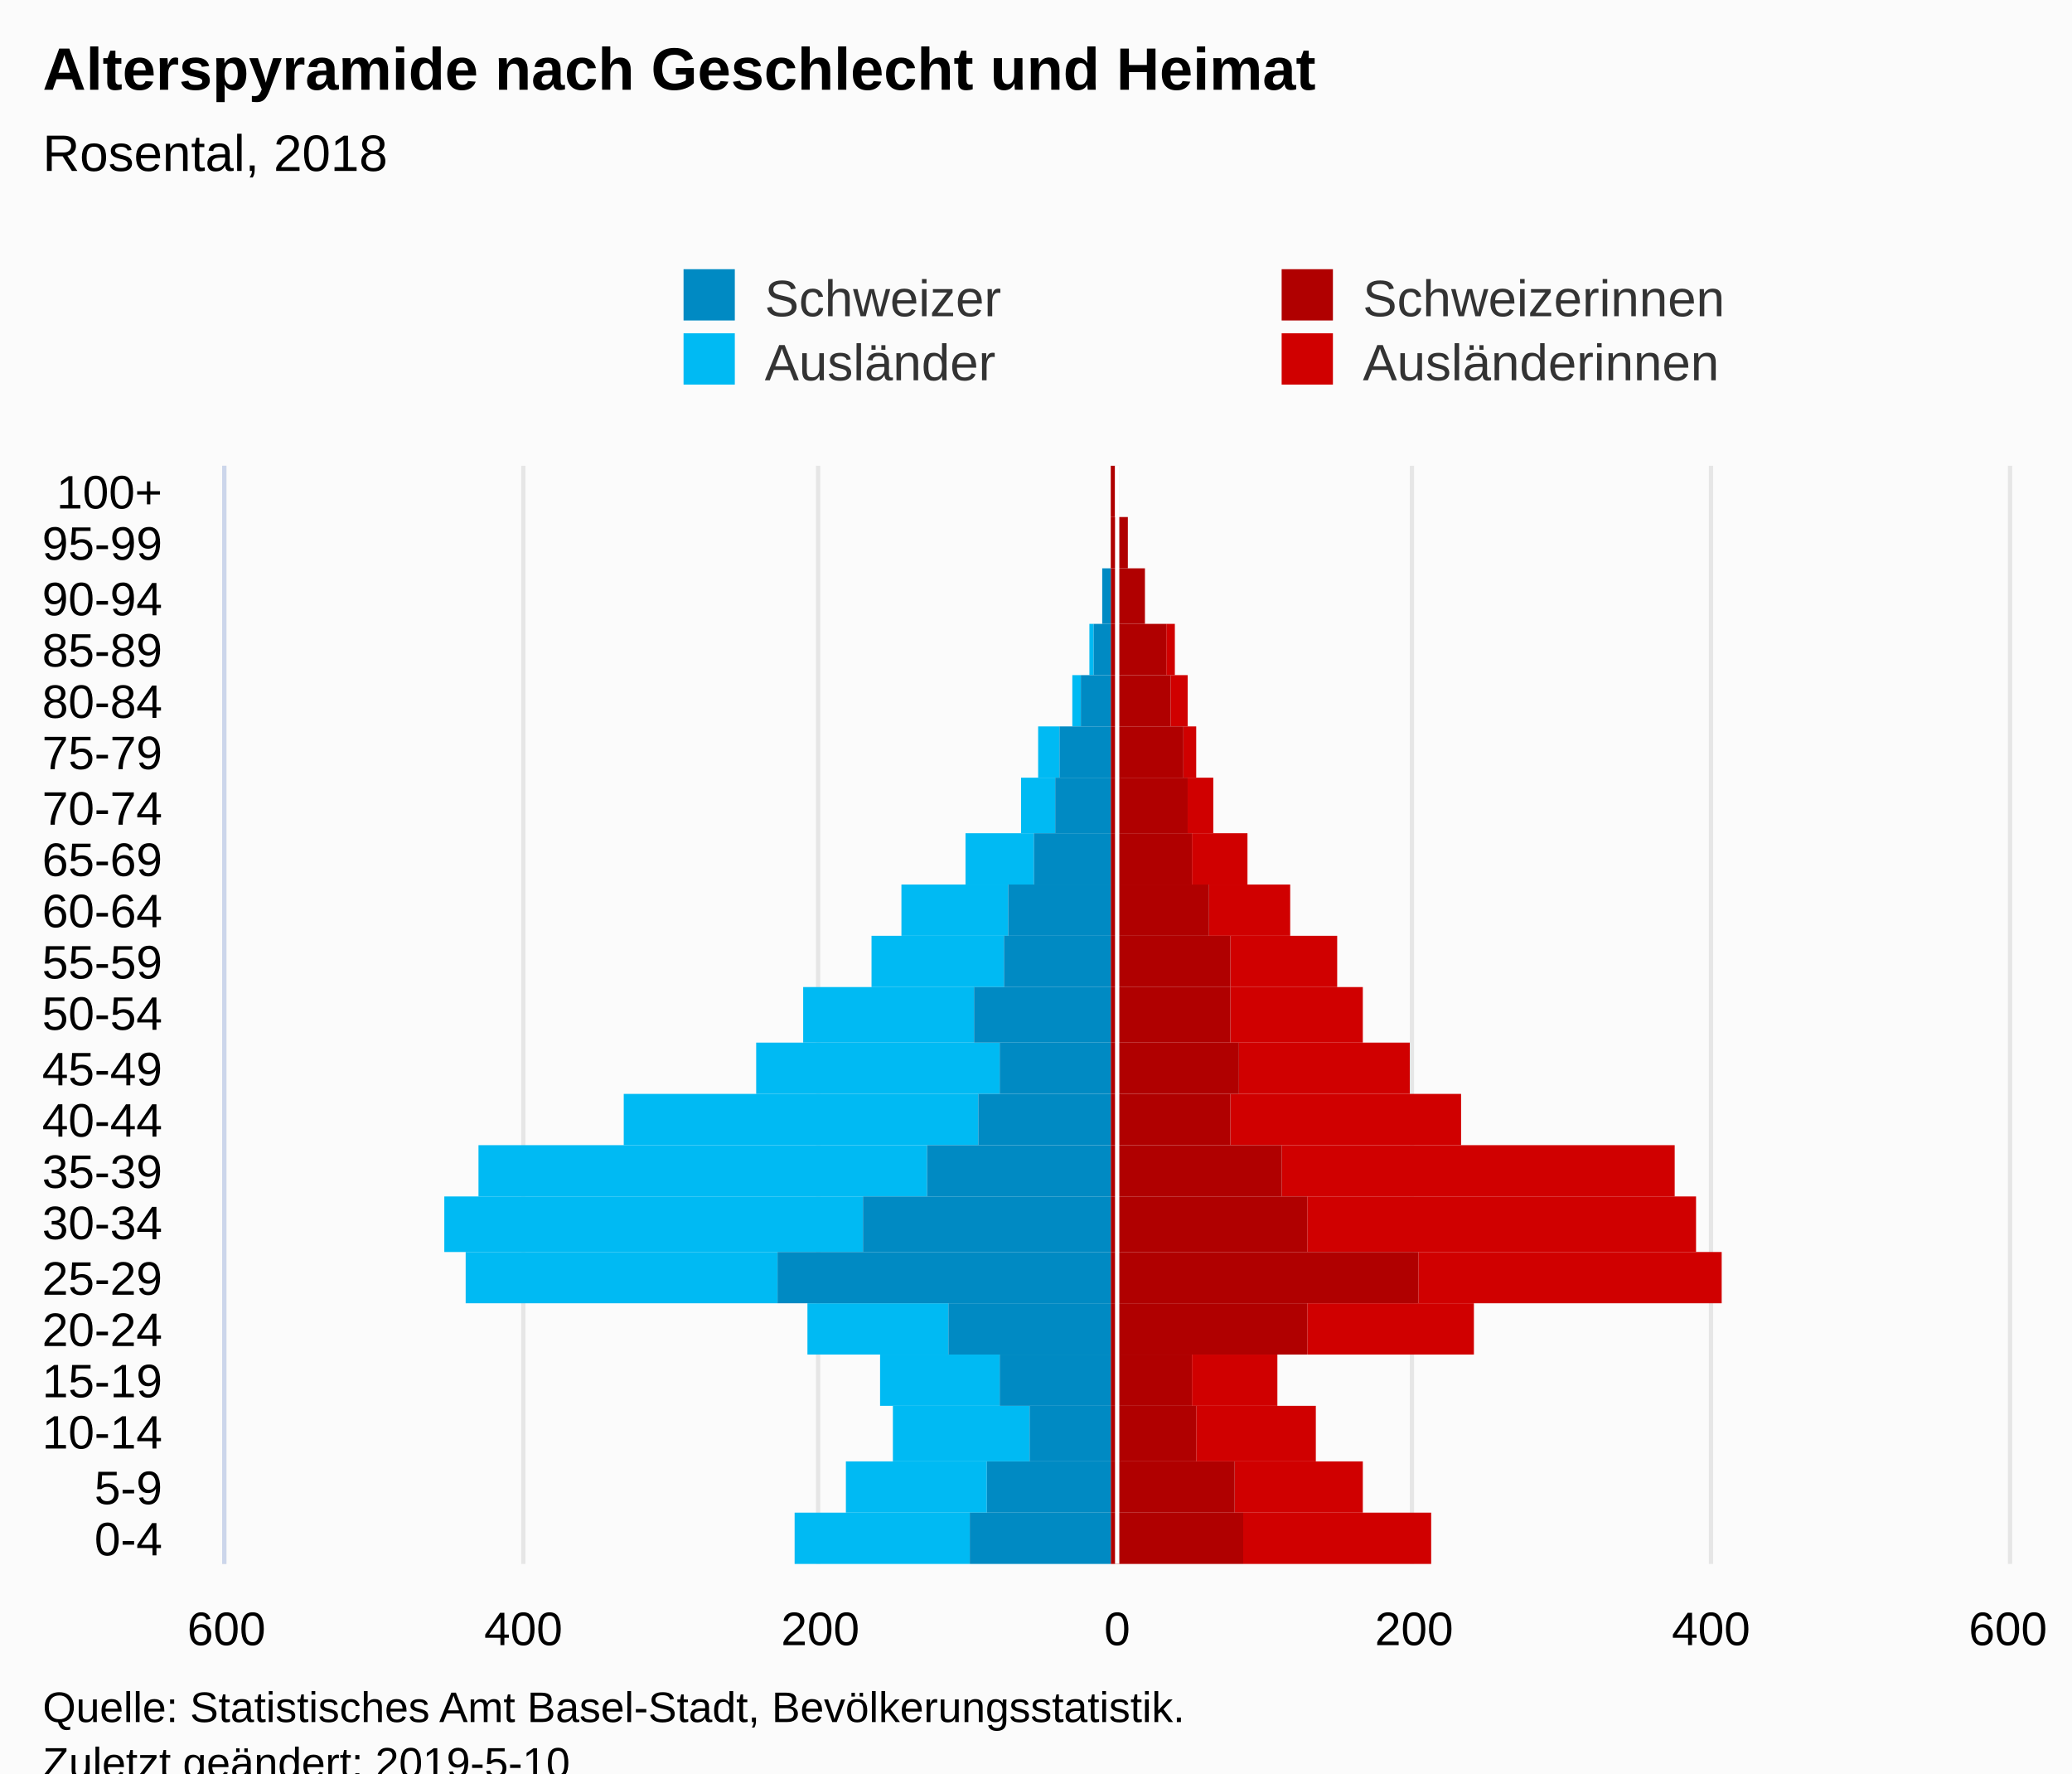
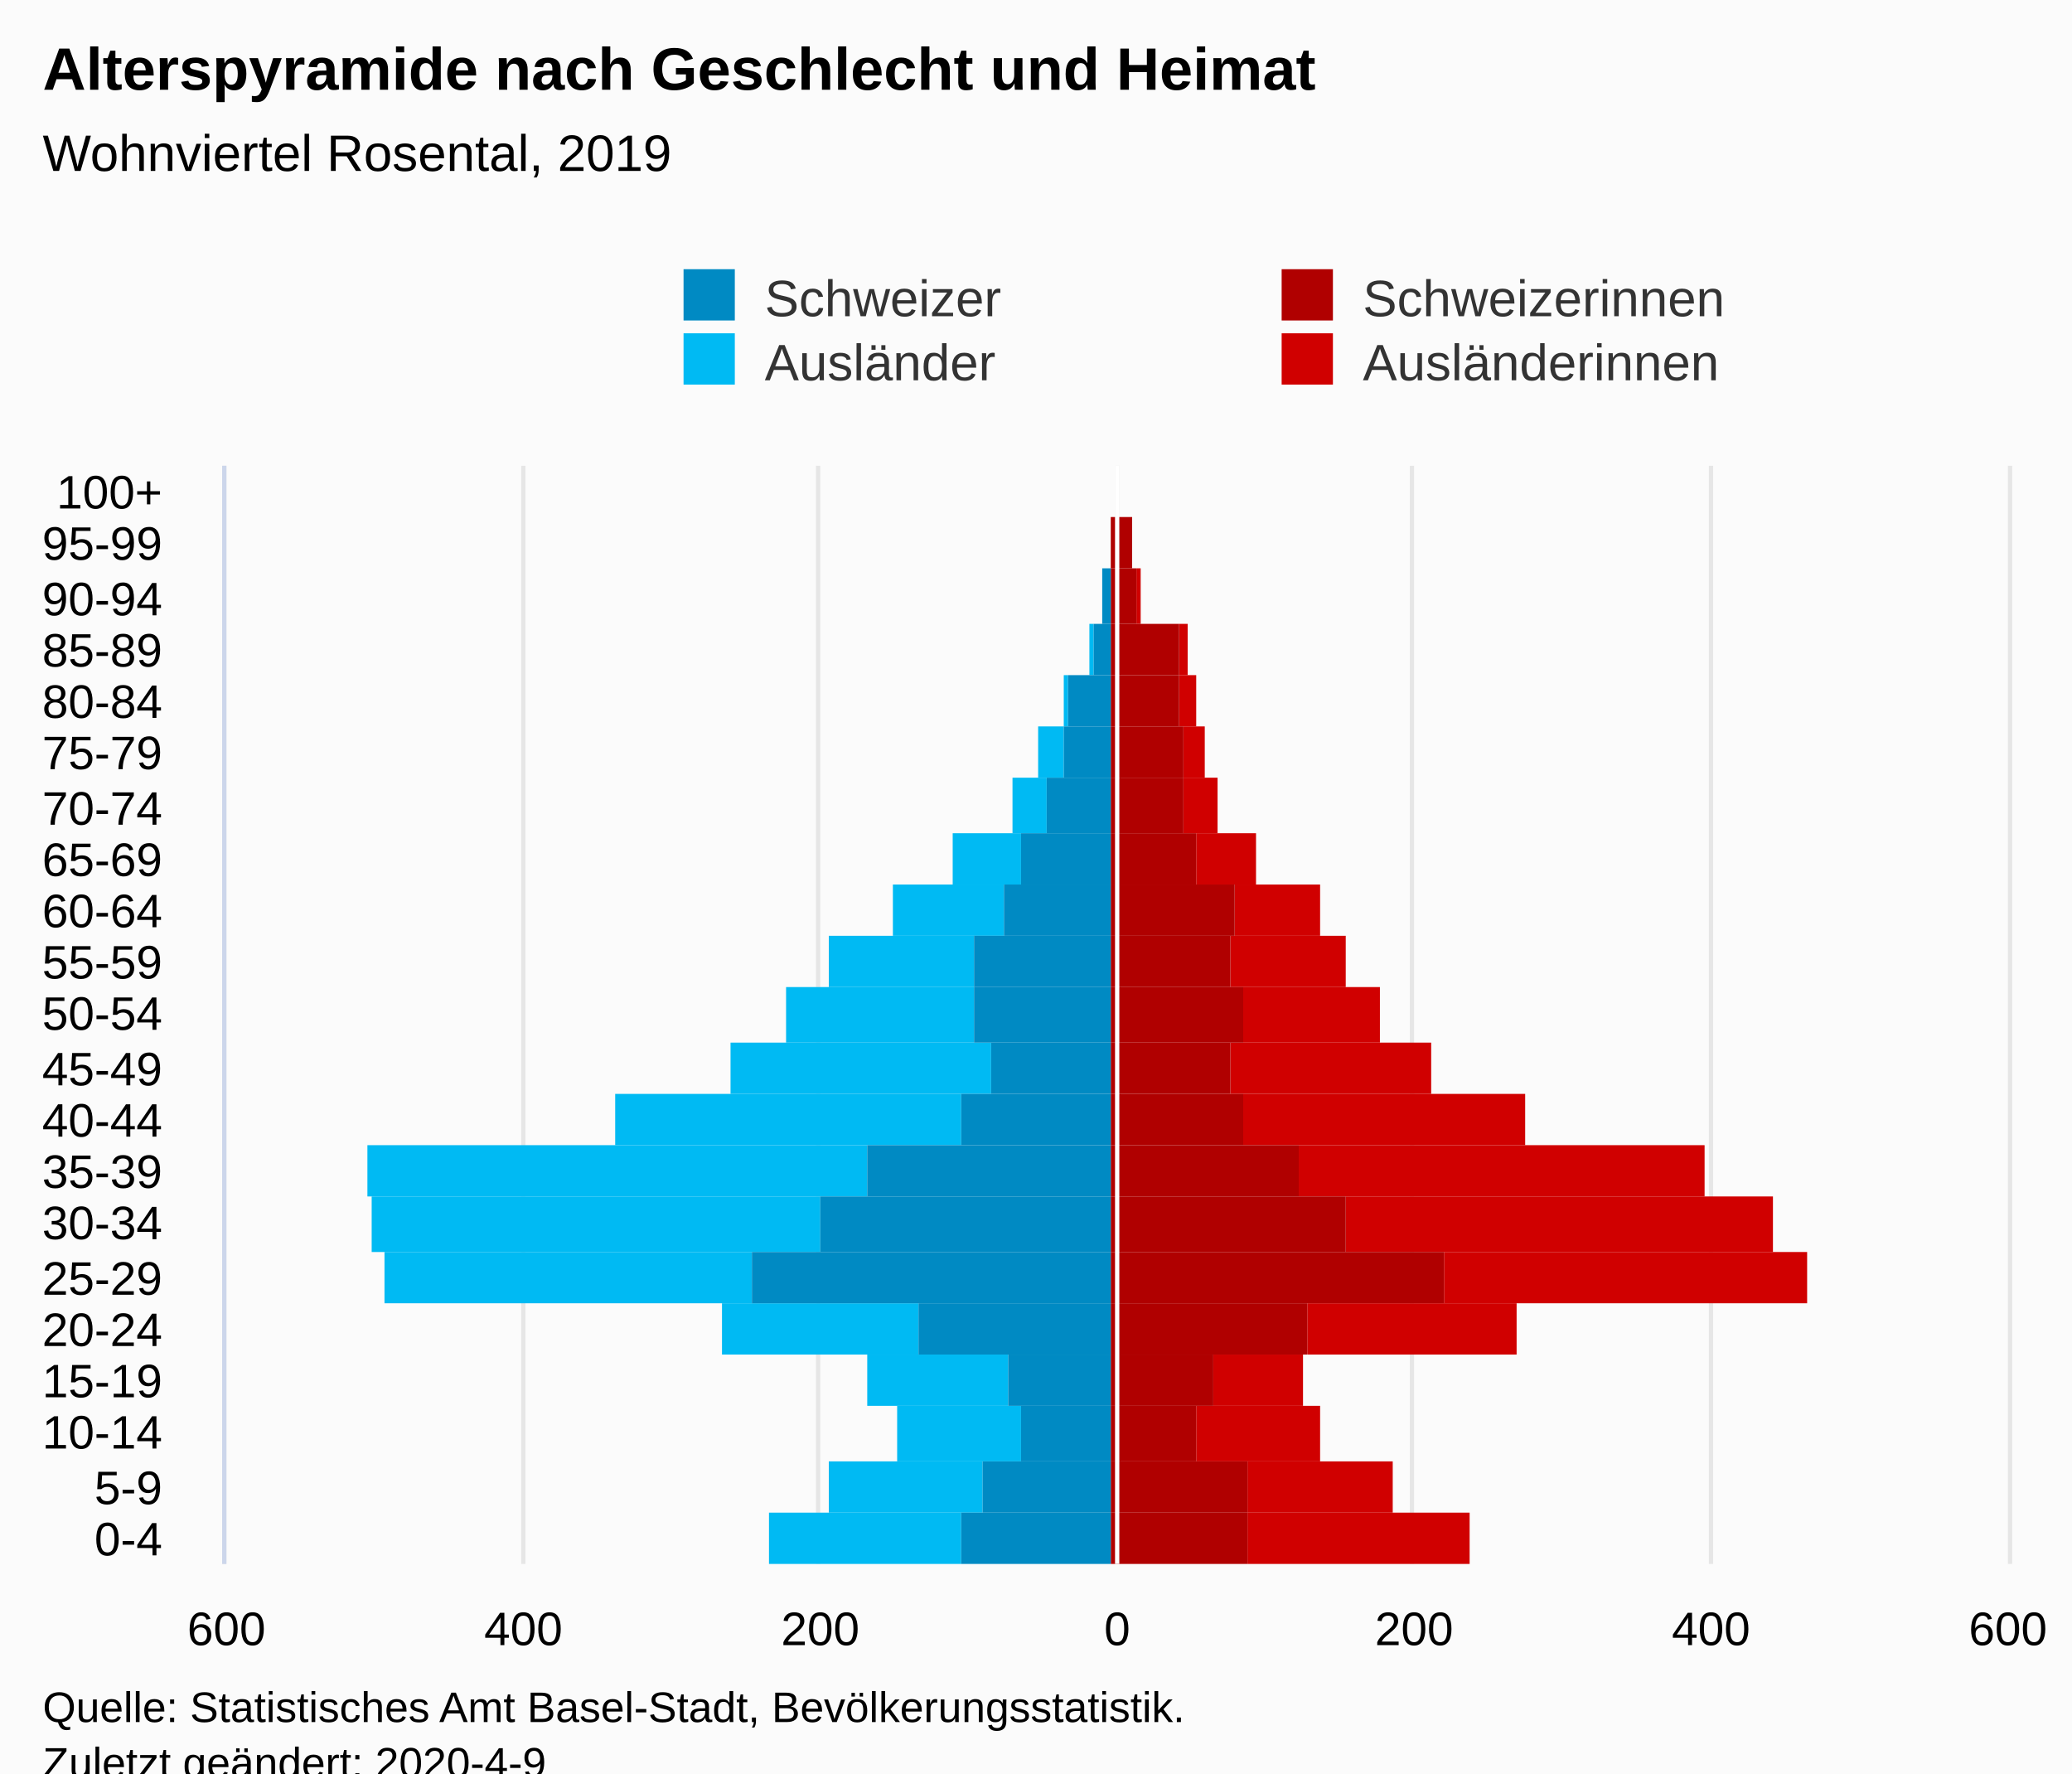
<svg xmlns="http://www.w3.org/2000/svg" version="1.1" class="highcharts-root" style="font-family:Arial;font-size:12px;" viewBox="0 0 485 415">
  <defs>
-     <clipPath id="highcharts-9rg1e98-7">
+     <clipPath id="highcharts-n3ya8gv-7">
      <rect x="0" y="0" width="257" height="417" fill="none" />
    </clipPath>
-     <clipPath id="highcharts-9rg1e98-8">
+     <clipPath id="highcharts-n3ya8gv-8">
      <rect x="0" y="0" width="257" height="417" fill="none" />
    </clipPath>
  </defs>
  <rect fill="#fbfbfb" class="highcharts-background" x="0" y="0" width="485" height="428" rx="0" ry="0" />
  <rect fill="none" class="highcharts-plot-background" x="53" y="109" width="417" height="257" />
  <g class="highcharts-pane-group" data-z-index="0" />
  <g class="highcharts-grid highcharts-xaxis-grid " data-z-index="1">
    <path fill="none" data-z-index="1" class="highcharts-grid-line" d="M 53 354.5 L 470 354.5" opacity="1" />
    <path fill="none" data-z-index="1" class="highcharts-grid-line" d="M 53 342.5 L 470 342.5" opacity="1" />
    <path fill="none" data-z-index="1" class="highcharts-grid-line" d="M 53 329.5 L 470 329.5" opacity="1" />
    <path fill="none" data-z-index="1" class="highcharts-grid-line" d="M 53 317.5 L 470 317.5" opacity="1" />
    <path fill="none" data-z-index="1" class="highcharts-grid-line" d="M 53 305.5 L 470 305.5" opacity="1" />
    <path fill="none" data-z-index="1" class="highcharts-grid-line" d="M 53 293.5 L 470 293.5" opacity="1" />
    <path fill="none" data-z-index="1" class="highcharts-grid-line" d="M 53 280.5 L 470 280.5" opacity="1" />
    <path fill="none" data-z-index="1" class="highcharts-grid-line" d="M 53 268.5 L 470 268.5" opacity="1" />
    <path fill="none" data-z-index="1" class="highcharts-grid-line" d="M 53 256.5 L 470 256.5" opacity="1" />
    <path fill="none" data-z-index="1" class="highcharts-grid-line" d="M 53 244.5 L 470 244.5" opacity="1" />
    <path fill="none" data-z-index="1" class="highcharts-grid-line" d="M 53 231.5 L 470 231.5" opacity="1" />
    <path fill="none" data-z-index="1" class="highcharts-grid-line" d="M 53 219.5 L 470 219.5" opacity="1" />
    <path fill="none" data-z-index="1" class="highcharts-grid-line" d="M 53 207.5 L 470 207.5" opacity="1" />
    <path fill="none" data-z-index="1" class="highcharts-grid-line" d="M 53 195.5 L 470 195.5" opacity="1" />
    <path fill="none" data-z-index="1" class="highcharts-grid-line" d="M 53 182.5 L 470 182.5" opacity="1" />
    <path fill="none" data-z-index="1" class="highcharts-grid-line" d="M 53 170.5 L 470 170.5" opacity="1" />
    <path fill="none" data-z-index="1" class="highcharts-grid-line" d="M 53 158.5 L 470 158.5" opacity="1" />
    <path fill="none" data-z-index="1" class="highcharts-grid-line" d="M 53 146.5 L 470 146.5" opacity="1" />
    <path fill="none" data-z-index="1" class="highcharts-grid-line" d="M 53 133.5 L 470 133.5" opacity="1" />
    <path fill="none" data-z-index="1" class="highcharts-grid-line" d="M 53 121.5 L 470 121.5" opacity="1" />
    <path fill="none" data-z-index="1" class="highcharts-grid-line" d="M 53 109.5 L 470 109.5" opacity="1" />
    <path fill="none" data-z-index="1" class="highcharts-grid-line" d="M 53 366.5 L 470 366.5" opacity="1" />
  </g>
  <g class="highcharts-grid highcharts-yaxis-grid " data-z-index="1">
    <path fill="none" stroke="#e6e6e6" stroke-width="1" data-z-index="1" class="highcharts-grid-line" d="M 261.5 109 L 261.5 366" opacity="1" />
    <path fill="none" stroke="#e6e6e6" stroke-width="1" data-z-index="1" class="highcharts-grid-line" d="M 330.5 109 L 330.5 366" opacity="1" />
    <path fill="none" stroke="#e6e6e6" stroke-width="1" data-z-index="1" class="highcharts-grid-line" d="M 400.5 109 L 400.5 366" opacity="1" />
    <path fill="none" stroke="#e6e6e6" stroke-width="1" data-z-index="1" opacity="1" class="highcharts-grid-line" d="M 52.5 109 L 52.5 366" />
    <path fill="none" stroke="#e6e6e6" stroke-width="1" data-z-index="1" opacity="1" class="highcharts-grid-line" d="M 122.5 109 L 122.5 366" />
    <path fill="none" stroke="#e6e6e6" stroke-width="1" data-z-index="1" opacity="1" class="highcharts-grid-line" d="M 191.5 109 L 191.5 366" />
    <path fill="none" stroke="#e6e6e6" stroke-width="1" data-z-index="1" opacity="1" class="highcharts-grid-line" d="M 470.5 109 L 470.5 366" />
  </g>
  <rect fill="none" class="highcharts-plot-border" data-z-index="1" x="53" y="109" width="417" height="257" />
  <g class="highcharts-axis highcharts-xaxis " data-z-index="2">
    <path fill="none" class="highcharts-axis-line" stroke="#ccd6eb" stroke-width="1" data-z-index="7" d="M 52.5 109 L 52.5 366" />
  </g>
  <g class="highcharts-axis highcharts-yaxis " data-z-index="2">
    <path fill="none" class="highcharts-axis-line" data-z-index="7" d="M 53 366 L 470 366" />
  </g>
  <g class="highcharts-series-group" data-z-index="3">
-     <g data-z-index="0.1" class="highcharts-series highcharts-series-0 highcharts-bar-series " transform="translate(470,366) rotate(90) scale(-1,1) scale(1 1)" clip-path="url(#highcharts-9rg1e98-8)" width="417" height="257">
-       <rect x="0" y="135" width="12" height="44" fill="#d00000" class="highcharts-point" />
-       <rect x="12" y="151" width="12" height="30" fill="#d00000" class="highcharts-point" />
-       <rect x="24" y="162" width="13" height="28" fill="#d00000" class="highcharts-point" />
-       <rect x="37" y="171" width="12" height="20" fill="#d00000" class="highcharts-point" />
-       <rect x="49" y="125" width="12" height="39" fill="#d00000" class="highcharts-point" />
-       <rect x="61" y="67" width="12" height="71" fill="#d00000" class="highcharts-point" />
-       <rect x="73" y="73" width="13" height="91" fill="#d00000" class="highcharts-point" />
-       <rect x="86" y="78" width="12" height="92" fill="#d00000" class="highcharts-point" />
-       <rect x="98" y="128" width="12" height="54" fill="#d00000" class="highcharts-point" />
-       <rect x="110" y="140" width="12" height="40" fill="#d00000" class="highcharts-point" />
-       <rect x="122" y="151" width="13" height="31" fill="#d00000" class="highcharts-point" />
-       <rect x="135" y="157" width="12" height="25" fill="#d00000" class="highcharts-point" />
-       <rect x="147" y="168" width="12" height="19" fill="#d00000" class="highcharts-point" />
-       <rect x="159" y="178" width="12" height="13" fill="#d00000" class="highcharts-point" />
-       <rect x="171" y="186" width="13" height="6" fill="#d00000" class="highcharts-point" />
-       <rect x="184" y="190" width="12" height="3" fill="#d00000" class="highcharts-point" />
-       <rect x="196" y="192" width="12" height="4" fill="#d00000" class="highcharts-point" />
-       <rect x="208" y="195" width="12" height="2" fill="#d00000" class="highcharts-point" />
-       <rect x="220" y="202" width="13" height="0" fill="#d00000" class="highcharts-point" />
-       <rect x="233" y="206" width="12" height="0" fill="#d00000" class="highcharts-point" />
-       <rect x="245" y="209" width="12" height="0" fill="#d00000" class="highcharts-point" />
+     <g data-z-index="0.1" class="highcharts-series highcharts-series-0 highcharts-bar-series " transform="translate(470,366) rotate(90) scale(-1,1) scale(1 1)" clip-path="url(#highcharts-n3ya8gv-8)" width="417" height="257">
+       <rect x="0" y="126" width="12" height="52" fill="#d00000" class="highcharts-point" />
+       <rect x="12" y="144" width="12" height="34" fill="#d00000" class="highcharts-point" />
+       <rect x="24" y="161" width="13" height="29" fill="#d00000" class="highcharts-point" />
+       <rect x="37" y="165" width="12" height="21" fill="#d00000" class="highcharts-point" />
+       <rect x="49" y="115" width="12" height="49" fill="#d00000" class="highcharts-point" />
+       <rect x="61" y="47" width="12" height="85" fill="#d00000" class="highcharts-point" />
+       <rect x="73" y="55" width="13" height="100" fill="#d00000" class="highcharts-point" />
+       <rect x="86" y="71" width="12" height="95" fill="#d00000" class="highcharts-point" />
+       <rect x="98" y="113" width="12" height="66" fill="#d00000" class="highcharts-point" />
+       <rect x="110" y="135" width="12" height="47" fill="#d00000" class="highcharts-point" />
+       <rect x="122" y="147" width="13" height="32" fill="#d00000" class="highcharts-point" />
+       <rect x="135" y="155" width="12" height="27" fill="#d00000" class="highcharts-point" />
+       <rect x="147" y="161" width="12" height="20" fill="#d00000" class="highcharts-point" />
+       <rect x="159" y="176" width="12" height="14" fill="#d00000" class="highcharts-point" />
+       <rect x="171" y="185" width="13" height="8" fill="#d00000" class="highcharts-point" />
+       <rect x="184" y="188" width="12" height="5" fill="#d00000" class="highcharts-point" />
+       <rect x="196" y="190" width="12" height="4" fill="#d00000" class="highcharts-point" />
+       <rect x="208" y="192" width="12" height="2" fill="#d00000" class="highcharts-point" />
+       <rect x="220" y="203" width="13" height="1" fill="#d00000" class="highcharts-point" />
+       <rect x="233" y="205" width="12" height="0" fill="#d00000" class="highcharts-point" />
+       <rect x="245" y="210" width="12" height="0" fill="#d00000" class="highcharts-point" />
    </g>
    <g data-z-index="0.1" class="highcharts-markers highcharts-series-0 highcharts-bar-series " transform="translate(470,366) rotate(90) scale(-1,1) scale(1 1)" clip-path="none" />
-     <g data-z-index="0.1" class="highcharts-series highcharts-series-1 highcharts-bar-series " transform="translate(470,366) rotate(90) scale(-1,1) scale(1 1)" clip-path="url(#highcharts-9rg1e98-8)" width="417" height="257">
-       <rect x="0" y="243" width="12" height="41" fill="#00bAf3" class="highcharts-point highcharts-negative" />
-       <rect x="12" y="239" width="12" height="33" fill="#00bAf3" class="highcharts-point highcharts-negative" />
-       <rect x="24" y="229" width="13" height="32" fill="#00bAf3" class="highcharts-point highcharts-negative" />
-       <rect x="37" y="236" width="12" height="28" fill="#00bAf3" class="highcharts-point highcharts-negative" />
-       <rect x="49" y="248" width="12" height="33" fill="#00bAf3" class="highcharts-point highcharts-negative" />
-       <rect x="61" y="288" width="12" height="73" fill="#00bAf3" class="highcharts-point highcharts-negative" />
-       <rect x="73" y="268" width="13" height="98" fill="#00bAf3" class="highcharts-point highcharts-negative" />
-       <rect x="86" y="253" width="12" height="105" fill="#00bAf3" class="highcharts-point highcharts-negative" />
-       <rect x="98" y="241" width="12" height="83" fill="#00bAf3" class="highcharts-point highcharts-negative" />
-       <rect x="110" y="236" width="12" height="57" fill="#00bAf3" class="highcharts-point highcharts-negative" />
-       <rect x="122" y="242" width="13" height="40" fill="#00bAf3" class="highcharts-point highcharts-negative" />
-       <rect x="135" y="235" width="12" height="31" fill="#00bAf3" class="highcharts-point highcharts-negative" />
-       <rect x="147" y="234" width="12" height="25" fill="#00bAf3" class="highcharts-point highcharts-negative" />
-       <rect x="159" y="228" width="12" height="16" fill="#00bAf3" class="highcharts-point highcharts-negative" />
-       <rect x="171" y="223" width="13" height="8" fill="#00bAf3" class="highcharts-point highcharts-negative" />
-       <rect x="184" y="222" width="12" height="5" fill="#00bAf3" class="highcharts-point highcharts-negative" />
-       <rect x="196" y="217" width="12" height="2" fill="#00bAf3" class="highcharts-point highcharts-negative" />
+     <g data-z-index="0.1" class="highcharts-series highcharts-series-1 highcharts-bar-series " transform="translate(470,366) rotate(90) scale(-1,1) scale(1 1)" clip-path="url(#highcharts-n3ya8gv-8)" width="417" height="257">
+       <rect x="0" y="245" width="12" height="45" fill="#00bAf3" class="highcharts-point highcharts-negative" />
+       <rect x="12" y="240" width="12" height="36" fill="#00bAf3" class="highcharts-point highcharts-negative" />
+       <rect x="24" y="231" width="13" height="29" fill="#00bAf3" class="highcharts-point highcharts-negative" />
+       <rect x="37" y="234" width="12" height="33" fill="#00bAf3" class="highcharts-point highcharts-negative" />
+       <rect x="49" y="255" width="12" height="46" fill="#00bAf3" class="highcharts-point highcharts-negative" />
+       <rect x="61" y="294" width="12" height="86" fill="#00bAf3" class="highcharts-point highcharts-negative" />
+       <rect x="73" y="278" width="13" height="105" fill="#00bAf3" class="highcharts-point highcharts-negative" />
+       <rect x="86" y="267" width="12" height="117" fill="#00bAf3" class="highcharts-point highcharts-negative" />
+       <rect x="98" y="245" width="12" height="81" fill="#00bAf3" class="highcharts-point highcharts-negative" />
+       <rect x="110" y="238" width="12" height="61" fill="#00bAf3" class="highcharts-point highcharts-negative" />
+       <rect x="122" y="242" width="13" height="44" fill="#00bAf3" class="highcharts-point highcharts-negative" />
+       <rect x="135" y="242" width="12" height="34" fill="#00bAf3" class="highcharts-point highcharts-negative" />
+       <rect x="147" y="235" width="12" height="26" fill="#00bAf3" class="highcharts-point highcharts-negative" />
+       <rect x="159" y="231" width="12" height="16" fill="#00bAf3" class="highcharts-point highcharts-negative" />
+       <rect x="171" y="225" width="13" height="8" fill="#00bAf3" class="highcharts-point highcharts-negative" />
+       <rect x="184" y="221" width="12" height="6" fill="#00bAf3" class="highcharts-point highcharts-negative" />
+       <rect x="196" y="220" width="12" height="1" fill="#00bAf3" class="highcharts-point highcharts-negative" />
      <rect x="208" y="214" width="12" height="1" fill="#00bAf3" class="highcharts-point highcharts-negative" />
      <rect x="220" y="210" width="13" height="0" fill="#00bAf3" class="highcharts-point" />
      <rect x="233" y="210" width="12" height="0" fill="#00bAf3" class="highcharts-point" />
      <rect x="245" y="210" width="12" height="0" fill="#00bAf3" class="highcharts-point" />
    </g>
    <g data-z-index="0.1" class="highcharts-markers highcharts-series-1 highcharts-bar-series " transform="translate(470,366) rotate(90) scale(-1,1) scale(1 1)" clip-path="none" />
-     <g data-z-index="0.1" class="highcharts-series highcharts-series-2 highcharts-bar-series " transform="translate(470,366) rotate(90) scale(-1,1) scale(1 1)" clip-path="url(#highcharts-9rg1e98-8)" width="417" height="257">
-       <rect x="0" y="179" width="12" height="31" fill="#B00000" class="highcharts-point" />
-       <rect x="12" y="181" width="12" height="29" fill="#B00000" class="highcharts-point" />
+     <g data-z-index="0.1" class="highcharts-series highcharts-series-2 highcharts-bar-series " transform="translate(470,366) rotate(90) scale(-1,1) scale(1 1)" clip-path="url(#highcharts-n3ya8gv-8)" width="417" height="257">
+       <rect x="0" y="178" width="12" height="32" fill="#B00000" class="highcharts-point" />
+       <rect x="12" y="178" width="12" height="32" fill="#B00000" class="highcharts-point" />
      <rect x="24" y="190" width="13" height="20" fill="#B00000" class="highcharts-point" />
-       <rect x="37" y="191" width="12" height="19" fill="#B00000" class="highcharts-point" />
+       <rect x="37" y="186" width="12" height="24" fill="#B00000" class="highcharts-point" />
      <rect x="49" y="164" width="12" height="46" fill="#B00000" class="highcharts-point" />
-       <rect x="61" y="138" width="12" height="72" fill="#B00000" class="highcharts-point" />
-       <rect x="73" y="164" width="13" height="46" fill="#B00000" class="highcharts-point" />
-       <rect x="86" y="170" width="12" height="40" fill="#B00000" class="highcharts-point" />
-       <rect x="98" y="182" width="12" height="28" fill="#B00000" class="highcharts-point" />
-       <rect x="110" y="180" width="12" height="30" fill="#B00000" class="highcharts-point" />
-       <rect x="122" y="182" width="13" height="28" fill="#B00000" class="highcharts-point" />
+       <rect x="61" y="132" width="12" height="78" fill="#B00000" class="highcharts-point" />
+       <rect x="73" y="155" width="13" height="55" fill="#B00000" class="highcharts-point" />
+       <rect x="86" y="166" width="12" height="44" fill="#B00000" class="highcharts-point" />
+       <rect x="98" y="179" width="12" height="31" fill="#B00000" class="highcharts-point" />
+       <rect x="110" y="182" width="12" height="28" fill="#B00000" class="highcharts-point" />
+       <rect x="122" y="179" width="13" height="31" fill="#B00000" class="highcharts-point" />
      <rect x="135" y="182" width="12" height="28" fill="#B00000" class="highcharts-point" />
-       <rect x="147" y="187" width="12" height="23" fill="#B00000" class="highcharts-point" />
-       <rect x="159" y="191" width="12" height="19" fill="#B00000" class="highcharts-point" />
-       <rect x="171" y="192" width="13" height="18" fill="#B00000" class="highcharts-point" />
+       <rect x="147" y="181" width="12" height="29" fill="#B00000" class="highcharts-point" />
+       <rect x="159" y="190" width="12" height="20" fill="#B00000" class="highcharts-point" />
+       <rect x="171" y="193" width="13" height="17" fill="#B00000" class="highcharts-point" />
      <rect x="184" y="193" width="12" height="17" fill="#B00000" class="highcharts-point" />
-       <rect x="196" y="196" width="12" height="14" fill="#B00000" class="highcharts-point" />
-       <rect x="208" y="197" width="12" height="13" fill="#B00000" class="highcharts-point" />
-       <rect x="220" y="202" width="13" height="8" fill="#B00000" class="highcharts-point" />
-       <rect x="233" y="206" width="12" height="4" fill="#B00000" class="highcharts-point" />
-       <rect x="245" y="209" width="12" height="1" fill="#B00000" class="highcharts-point" />
+       <rect x="196" y="194" width="12" height="16" fill="#B00000" class="highcharts-point" />
+       <rect x="208" y="194" width="12" height="16" fill="#B00000" class="highcharts-point" />
+       <rect x="220" y="204" width="13" height="6" fill="#B00000" class="highcharts-point" />
+       <rect x="233" y="205" width="12" height="5" fill="#B00000" class="highcharts-point" />
+       <rect x="245" y="210" width="12" height="0" fill="#B00000" class="highcharts-point" />
    </g>
    <g data-z-index="0.1" class="highcharts-markers highcharts-series-2 highcharts-bar-series " transform="translate(470,366) rotate(90) scale(-1,1) scale(1 1)" clip-path="none" />
-     <g data-z-index="0.1" class="highcharts-series highcharts-series-3 highcharts-bar-series " transform="translate(470,366) rotate(90) scale(-1,1) scale(1 1)" clip-path="url(#highcharts-9rg1e98-8)" width="417" height="257">
-       <rect x="0" y="210" width="12" height="33" fill="#008AC3" class="highcharts-point highcharts-negative" />
-       <rect x="12" y="210" width="12" height="29" fill="#008AC3" class="highcharts-point highcharts-negative" />
-       <rect x="24" y="210" width="13" height="19" fill="#008AC3" class="highcharts-point highcharts-negative" />
-       <rect x="37" y="210" width="12" height="26" fill="#008AC3" class="highcharts-point highcharts-negative" />
-       <rect x="49" y="210" width="12" height="38" fill="#008AC3" class="highcharts-point highcharts-negative" />
-       <rect x="61" y="210" width="12" height="78" fill="#008AC3" class="highcharts-point highcharts-negative" />
-       <rect x="73" y="210" width="13" height="58" fill="#008AC3" class="highcharts-point highcharts-negative" />
-       <rect x="86" y="210" width="12" height="43" fill="#008AC3" class="highcharts-point highcharts-negative" />
-       <rect x="98" y="210" width="12" height="31" fill="#008AC3" class="highcharts-point highcharts-negative" />
-       <rect x="110" y="210" width="12" height="26" fill="#008AC3" class="highcharts-point highcharts-negative" />
+     <g data-z-index="0.1" class="highcharts-series highcharts-series-3 highcharts-bar-series " transform="translate(470,366) rotate(90) scale(-1,1) scale(1 1)" clip-path="url(#highcharts-n3ya8gv-8)" width="417" height="257">
+       <rect x="0" y="210" width="12" height="35" fill="#008AC3" class="highcharts-point highcharts-negative" />
+       <rect x="12" y="210" width="12" height="30" fill="#008AC3" class="highcharts-point highcharts-negative" />
+       <rect x="24" y="210" width="13" height="21" fill="#008AC3" class="highcharts-point highcharts-negative" />
+       <rect x="37" y="210" width="12" height="24" fill="#008AC3" class="highcharts-point highcharts-negative" />
+       <rect x="49" y="210" width="12" height="45" fill="#008AC3" class="highcharts-point highcharts-negative" />
+       <rect x="61" y="210" width="12" height="84" fill="#008AC3" class="highcharts-point highcharts-negative" />
+       <rect x="73" y="210" width="13" height="68" fill="#008AC3" class="highcharts-point highcharts-negative" />
+       <rect x="86" y="210" width="12" height="57" fill="#008AC3" class="highcharts-point highcharts-negative" />
+       <rect x="98" y="210" width="12" height="35" fill="#008AC3" class="highcharts-point highcharts-negative" />
+       <rect x="110" y="210" width="12" height="28" fill="#008AC3" class="highcharts-point highcharts-negative" />
      <rect x="122" y="210" width="13" height="32" fill="#008AC3" class="highcharts-point highcharts-negative" />
-       <rect x="135" y="210" width="12" height="25" fill="#008AC3" class="highcharts-point highcharts-negative" />
-       <rect x="147" y="210" width="12" height="24" fill="#008AC3" class="highcharts-point highcharts-negative" />
-       <rect x="159" y="210" width="12" height="18" fill="#008AC3" class="highcharts-point highcharts-negative" />
-       <rect x="171" y="210" width="13" height="13" fill="#008AC3" class="highcharts-point highcharts-negative" />
-       <rect x="184" y="210" width="12" height="12" fill="#008AC3" class="highcharts-point highcharts-negative" />
-       <rect x="196" y="210" width="12" height="7" fill="#008AC3" class="highcharts-point highcharts-negative" />
+       <rect x="135" y="210" width="12" height="32" fill="#008AC3" class="highcharts-point highcharts-negative" />
+       <rect x="147" y="210" width="12" height="25" fill="#008AC3" class="highcharts-point highcharts-negative" />
+       <rect x="159" y="210" width="12" height="21" fill="#008AC3" class="highcharts-point highcharts-negative" />
+       <rect x="171" y="210" width="13" height="15" fill="#008AC3" class="highcharts-point highcharts-negative" />
+       <rect x="184" y="210" width="12" height="11" fill="#008AC3" class="highcharts-point highcharts-negative" />
+       <rect x="196" y="210" width="12" height="10" fill="#008AC3" class="highcharts-point highcharts-negative" />
      <rect x="208" y="210" width="12" height="4" fill="#008AC3" class="highcharts-point highcharts-negative" />
      <rect x="220" y="210" width="13" height="2" fill="#008AC3" class="highcharts-point highcharts-negative" />
      <rect x="233" y="210" width="12" height="0" fill="#008AC3" class="highcharts-point highcharts-negative" />
      <rect x="245" y="210" width="12" height="0" fill="#008AC3" class="highcharts-point" />
    </g>
    <g data-z-index="0.1" class="highcharts-markers highcharts-series-3 highcharts-bar-series " transform="translate(470,366) rotate(90) scale(-1,1) scale(1 1)" clip-path="none" />
-     <g data-z-index="0.1" class="highcharts-series highcharts-series-4 highcharts-bar-series highcharts-color-0 " visibility="hidden" transform="translate(470,366) rotate(90) scale(-1,1) scale(1 1)" clip-path="url(#highcharts-9rg1e98-8)" />
+     <g data-z-index="0.1" class="highcharts-series highcharts-series-4 highcharts-bar-series highcharts-color-0 " visibility="hidden" transform="translate(470,366) rotate(90) scale(-1,1) scale(1 1)" clip-path="url(#highcharts-n3ya8gv-8)" />
    <g data-z-index="0.1" class="highcharts-markers highcharts-series-4 highcharts-bar-series highcharts-color-0 " visibility="hidden" transform="translate(470,366) rotate(90) scale(-1,1) scale(1 1)" clip-path="none" />
  </g>
  <text x="10" text-anchor="start" class="highcharts-title" data-z-index="4" style="color:#000000;font-size:14px;font-weight:bold;fill:#000000;" y="21">
    <tspan>Alterspyramide nach Geschlecht und Heimat</tspan>
  </text>
  <text x="10" text-anchor="start" class="highcharts-subtitle" data-z-index="4" style="color:#000000;font-size:12px;font-weight:normal;font-family:Arial;fill:#000000;" y="40">
-     <tspan>Rosental, 2018</tspan>
+     <tspan>Wohnviertel Rosental, 2019</tspan>
  </text>
  <g class="highcharts-plot-lines-4" data-z-index="4">
    <path fill="none" class="highcharts-plot-line " stroke="white" stroke-width="1" d="M 261.5 109 L 261.5 366" visibility="visible" />
  </g>
  <g class="highcharts-axis-labels highcharts-xaxis-labels " data-z-index="7">
    <text x="38" style="color:#000000;cursor:default;font-size:11px;fill:#000000;" text-anchor="end" transform="translate(0,0)" y="364" opacity="1">0-4</text>
    <text x="38" style="color:#000000;cursor:default;font-size:11px;fill:#000000;" text-anchor="end" transform="translate(0,0)" y="352" opacity="1">5-9</text>
    <text x="38" style="color:#000000;cursor:default;font-size:11px;fill:#000000;" text-anchor="end" transform="translate(0,0)" y="339" opacity="1">10-14</text>
    <text x="38" style="color:#000000;cursor:default;font-size:11px;fill:#000000;" text-anchor="end" transform="translate(0,0)" y="327" opacity="1">15-19</text>
    <text x="38" style="color:#000000;cursor:default;font-size:11px;fill:#000000;" text-anchor="end" transform="translate(0,0)" y="315" opacity="1">20-24</text>
    <text x="38" style="color:#000000;cursor:default;font-size:11px;fill:#000000;" text-anchor="end" transform="translate(0,0)" y="303" opacity="1">25-29</text>
    <text x="38" style="color:#000000;cursor:default;font-size:11px;fill:#000000;" text-anchor="end" transform="translate(0,0)" y="290" opacity="1">30-34</text>
    <text x="38" style="color:#000000;cursor:default;font-size:11px;fill:#000000;" text-anchor="end" transform="translate(0,0)" y="278" opacity="1">35-39</text>
    <text x="38" style="color:#000000;cursor:default;font-size:11px;fill:#000000;" text-anchor="end" transform="translate(0,0)" y="266" opacity="1">40-44</text>
    <text x="38" style="color:#000000;cursor:default;font-size:11px;fill:#000000;" text-anchor="end" transform="translate(0,0)" y="254" opacity="1">45-49</text>
    <text x="38" style="color:#000000;cursor:default;font-size:11px;fill:#000000;" text-anchor="end" transform="translate(0,0)" y="241" opacity="1">50-54</text>
    <text x="38" style="color:#000000;cursor:default;font-size:11px;fill:#000000;" text-anchor="end" transform="translate(0,0)" y="229" opacity="1">55-59</text>
    <text x="38" style="color:#000000;cursor:default;font-size:11px;fill:#000000;" text-anchor="end" transform="translate(0,0)" y="217" opacity="1">60-64</text>
    <text x="38" style="color:#000000;cursor:default;font-size:11px;fill:#000000;" text-anchor="end" transform="translate(0,0)" y="205" opacity="1">65-69</text>
    <text x="38" style="color:#000000;cursor:default;font-size:11px;fill:#000000;" text-anchor="end" transform="translate(0,0)" y="193" opacity="1">70-74</text>
    <text x="38" style="color:#000000;cursor:default;font-size:11px;fill:#000000;" text-anchor="end" transform="translate(0,0)" y="180" opacity="1">75-79</text>
    <text x="38" style="color:#000000;cursor:default;font-size:11px;fill:#000000;" text-anchor="end" transform="translate(0,0)" y="168" opacity="1">80-84</text>
    <text x="38" style="color:#000000;cursor:default;font-size:11px;fill:#000000;" text-anchor="end" transform="translate(0,0)" y="156" opacity="1">85-89</text>
    <text x="38" style="color:#000000;cursor:default;font-size:11px;fill:#000000;" text-anchor="end" transform="translate(0,0)" y="144" opacity="1">90-94</text>
    <text x="38" style="color:#000000;cursor:default;font-size:11px;fill:#000000;" text-anchor="end" transform="translate(0,0)" y="131" opacity="1">95-99</text>
    <text x="38" style="color:#000000;cursor:default;font-size:11px;fill:#000000;" text-anchor="end" transform="translate(0,0)" y="119" opacity="1">100+</text>
  </g>
  <g class="highcharts-axis-labels highcharts-yaxis-labels " data-z-index="7">
    <text x="261.5" style="color:#000000;cursor:default;font-size:11px;fill:#000000;" text-anchor="middle" transform="translate(0,0)" y="385" opacity="1">0</text>
    <text x="331" style="color:#000000;cursor:default;font-size:11px;fill:#000000;" text-anchor="middle" transform="translate(0,0)" y="385" opacity="1">200</text>
    <text x="400.5" style="color:#000000;cursor:default;font-size:11px;fill:#000000;" text-anchor="middle" transform="translate(0,0)" y="385" opacity="1">400</text>
    <text x="53" style="color:#000000;cursor:default;font-size:11px;fill:#000000;" text-anchor="middle" transform="translate(0,0)" y="385" opacity="1">600</text>
    <text x="122.5" style="color:#000000;cursor:default;font-size:11px;fill:#000000;" text-anchor="middle" transform="translate(0,0)" y="385" opacity="1">400</text>
    <text x="192" style="color:#000000;cursor:default;font-size:11px;fill:#000000;" text-anchor="middle" transform="translate(0,0)" y="385" opacity="1">200</text>
    <text x="470" style="color:#000000;cursor:default;font-size:11px;fill:#000000;" text-anchor="middle" transform="translate(0,0)" y="385" opacity="1">600</text>
  </g>
  <g class="highcharts-legend" data-z-index="7" transform="translate(150,56)">
    <rect fill="none" class="highcharts-legend-box" rx="0" ry="0" x="0" y="0" width="276" height="41" visibility="visible" />
    <g data-z-index="1">
      <g>
        <g class="highcharts-legend-item highcharts-bar-series highcharts-color-undefined highcharts-series-3" data-z-index="1" transform="translate(8,3)">
          <text x="21" y="15" style="color:#333333;font-size:12px;font-weight:normal;cursor:pointer;fill:#333333;" text-anchor="start" data-z-index="2">
            <tspan>Schweizer</tspan>
          </text>
          <rect x="2" y="4" width="12" height="12" fill="#008AC3" class="highcharts-point" data-z-index="3" />
        </g>
        <g class="highcharts-legend-item highcharts-bar-series highcharts-color-undefined highcharts-series-2" data-z-index="1" transform="translate(148,3)">
          <text x="21" y="15" style="color:#333333;font-size:12px;font-weight:normal;cursor:pointer;fill:#333333;" text-anchor="start" data-z-index="2">
            <tspan>Schweizerinnen</tspan>
          </text>
          <rect x="2" y="4" width="12" height="12" fill="#B00000" class="highcharts-point" data-z-index="3" />
        </g>
        <g class="highcharts-legend-item highcharts-bar-series highcharts-color-undefined highcharts-series-1" data-z-index="1" transform="translate(8,18)">
          <text x="21" y="15" style="color:#333333;font-size:12px;font-weight:normal;cursor:pointer;fill:#333333;" text-anchor="start" data-z-index="2">
            <tspan>Ausländer</tspan>
          </text>
          <rect x="2" y="4" width="12" height="12" fill="#00bAf3" class="highcharts-point" data-z-index="3" />
        </g>
        <g class="highcharts-legend-item highcharts-bar-series highcharts-color-undefined highcharts-series-0" data-z-index="1" transform="translate(148,18)">
          <text x="21" y="15" style="color:#333333;font-size:12px;font-weight:normal;cursor:pointer;fill:#333333;" text-anchor="start" data-z-index="2">
            <tspan>Ausländerinnen</tspan>
          </text>
          <rect x="2" y="4" width="12" height="12" fill="#d00000" class="highcharts-point" data-z-index="3" />
        </g>
      </g>
    </g>
  </g>
  <text x="10" class="highcharts-credits" text-anchor="start" data-z-index="8" style="cursor:default;color:#000000;font-size:10px;fill:#000000;" y="403">
    <tspan>Quelle: Statistisches Amt Basel-Stadt, Bevölkerungsstatistik.</tspan>
-     <tspan x="10" dy="13">Zuletzt geändert: 2019-5-10</tspan>
+     <tspan x="10" dy="13">Zuletzt geändert: 2020-4-9</tspan>
  </text>
</svg>
